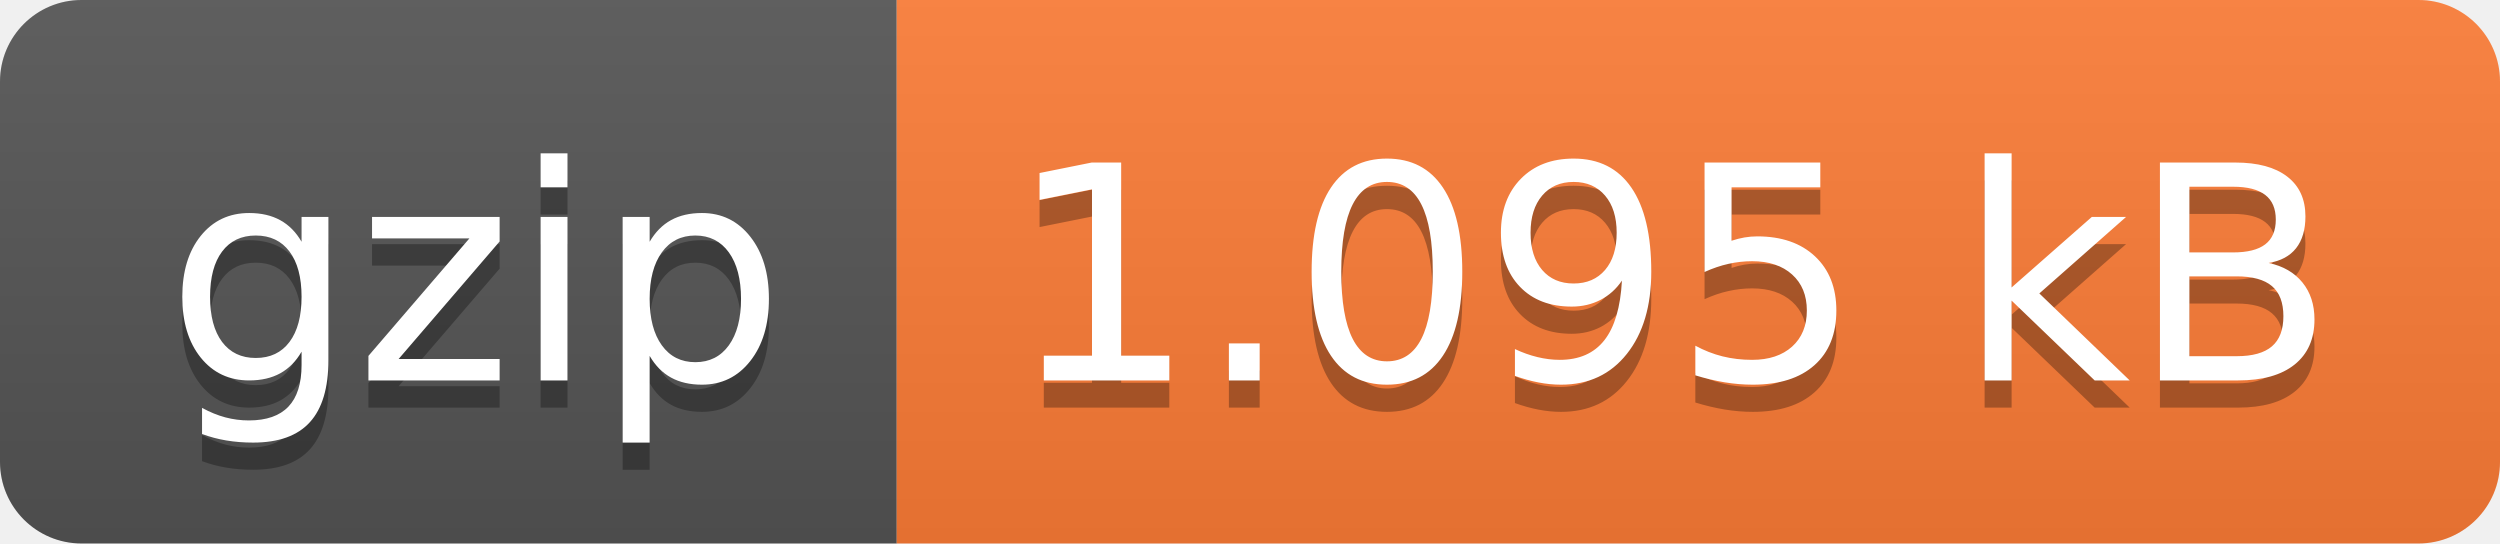
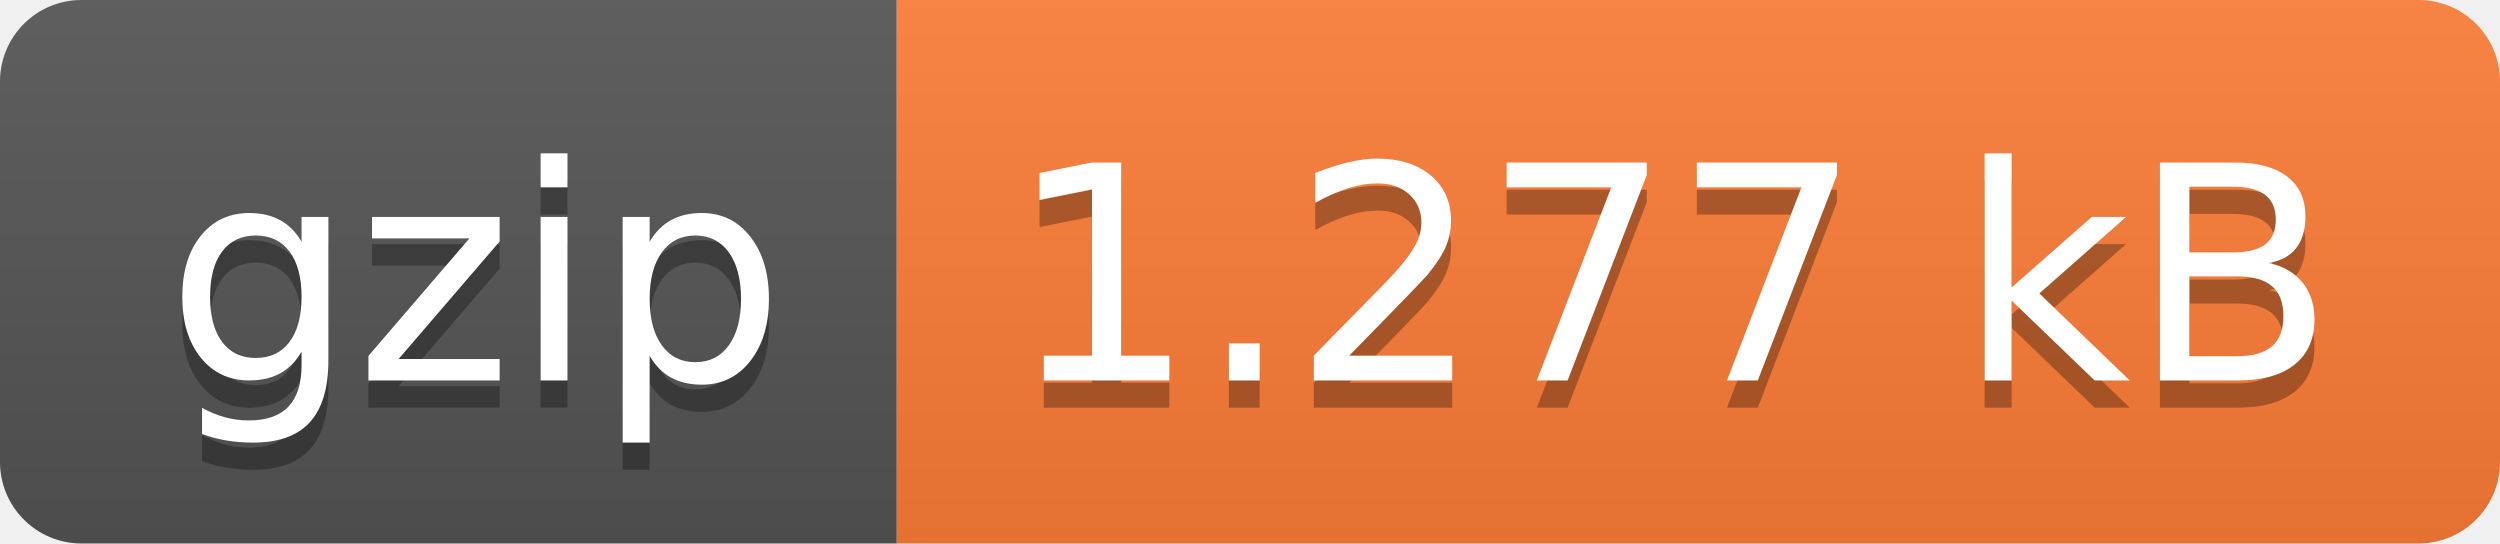
- <svg xmlns="http://www.w3.org/2000/svg" width="92" height="20" role="img" aria-label="gzip: 1.095 kB">
+ <svg xmlns="http://www.w3.org/2000/svg" width="92" height="20" role="img" aria-label="gzip: 1.277 kB">
  <linearGradient id="s" x2="0" y2="100%">
    <stop offset="0" stop-color="#bbb" stop-opacity=".1" />
    <stop offset="1" stop-opacity=".1" />
  </linearGradient>
  <clipPath id="r">
    <rect width="92" height="20" rx="3" fill="#fff" />
  </clipPath>
  <g clip-path="url(#r)">
    <rect width="33" height="20" fill="#555" />
    <rect x="33" width="59" height="20" fill="#fe7d37" />
    <rect width="92" height="20" fill="url(#s)" />
  </g>
  <g fill="#fff" text-anchor="middle" font-family="Verdana,Geneva,DejaVu Sans,sans-serif" text-rendering="geometricPrecision" font-size="110">
    <text aria-hidden="true" x="175" y="150" fill="#010101" fill-opacity=".3" transform="scale(.1)" textLength="230">gzip</text>
    <text x="175" y="140" transform="scale(.1)" fill="#fff" textLength="230">gzip</text>
-     <text aria-hidden="true" x="615" y="150" fill="#010101" fill-opacity=".3" transform="scale(.1)" textLength="490">1.095 kB</text>
-     <text x="615" y="140" transform="scale(.1)" fill="#fff" textLength="490">1.095 kB</text>
+     <text aria-hidden="true" x="615" y="150" fill="#010101" fill-opacity=".3" transform="scale(.1)" textLength="490">1.277 kB</text>
+     <text x="615" y="140" transform="scale(.1)" fill="#fff" textLength="490">1.277 kB</text>
  </g>
</svg>
